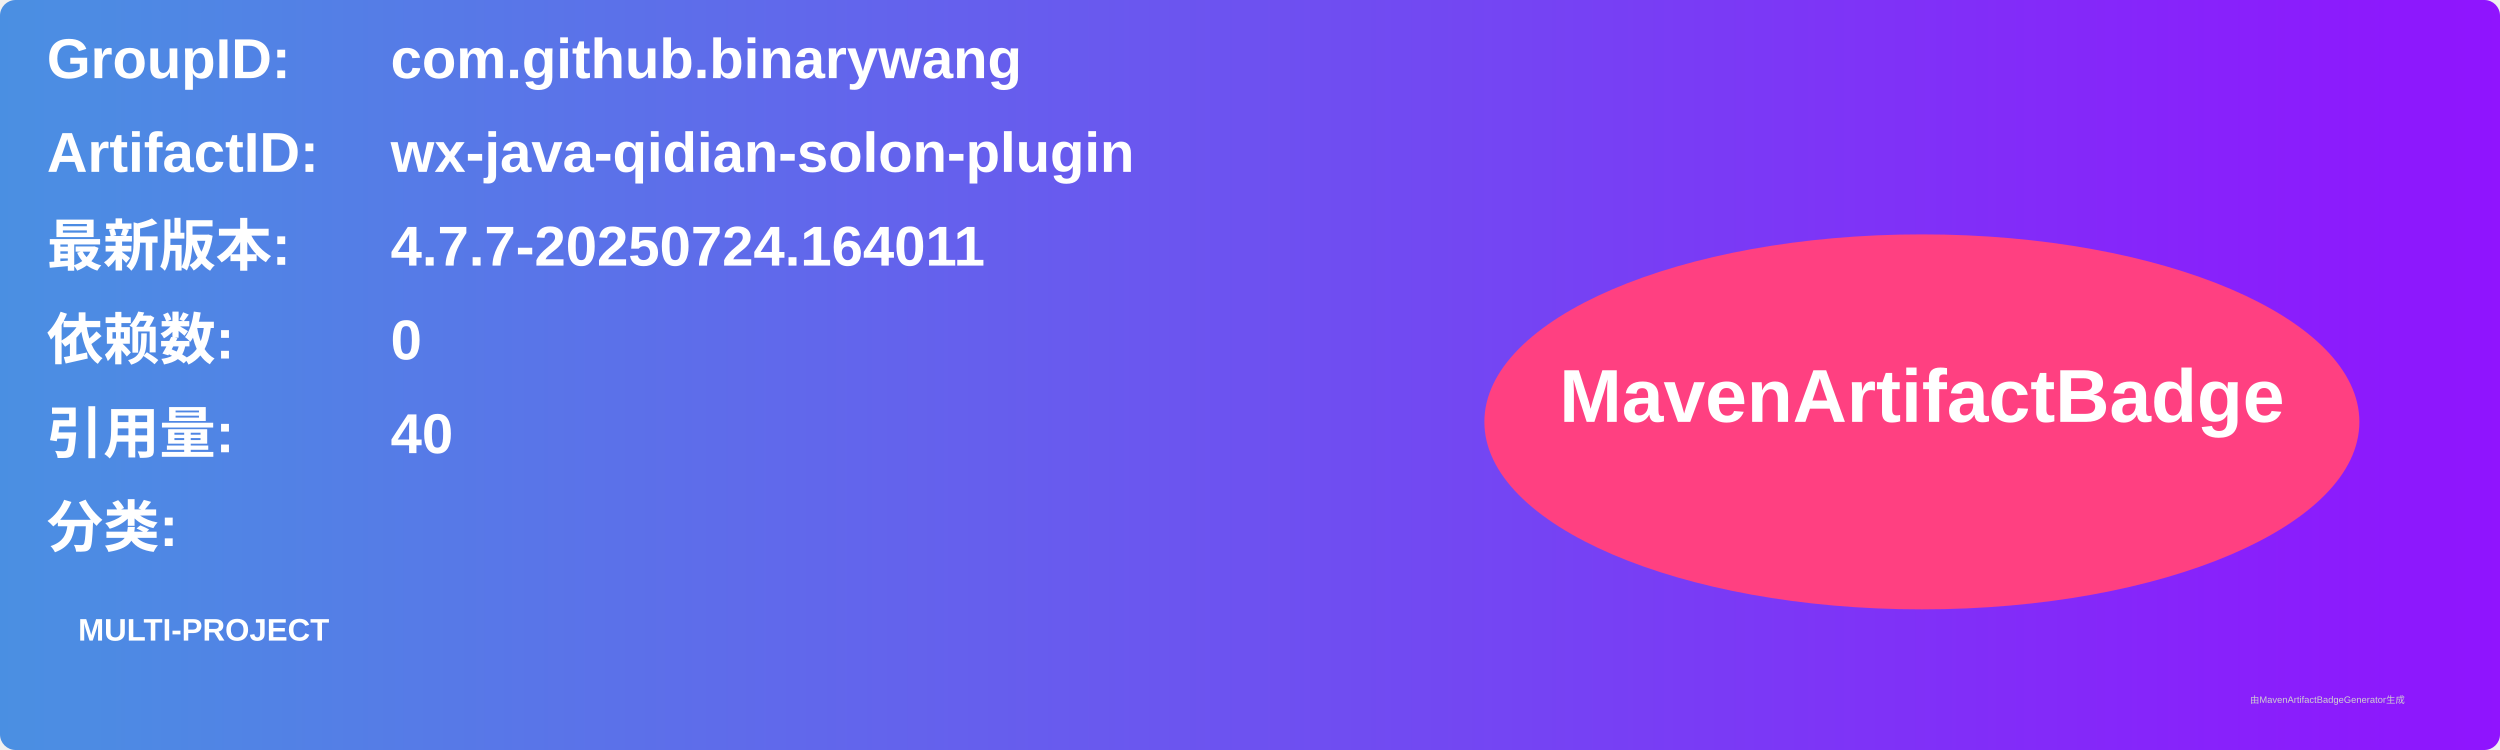
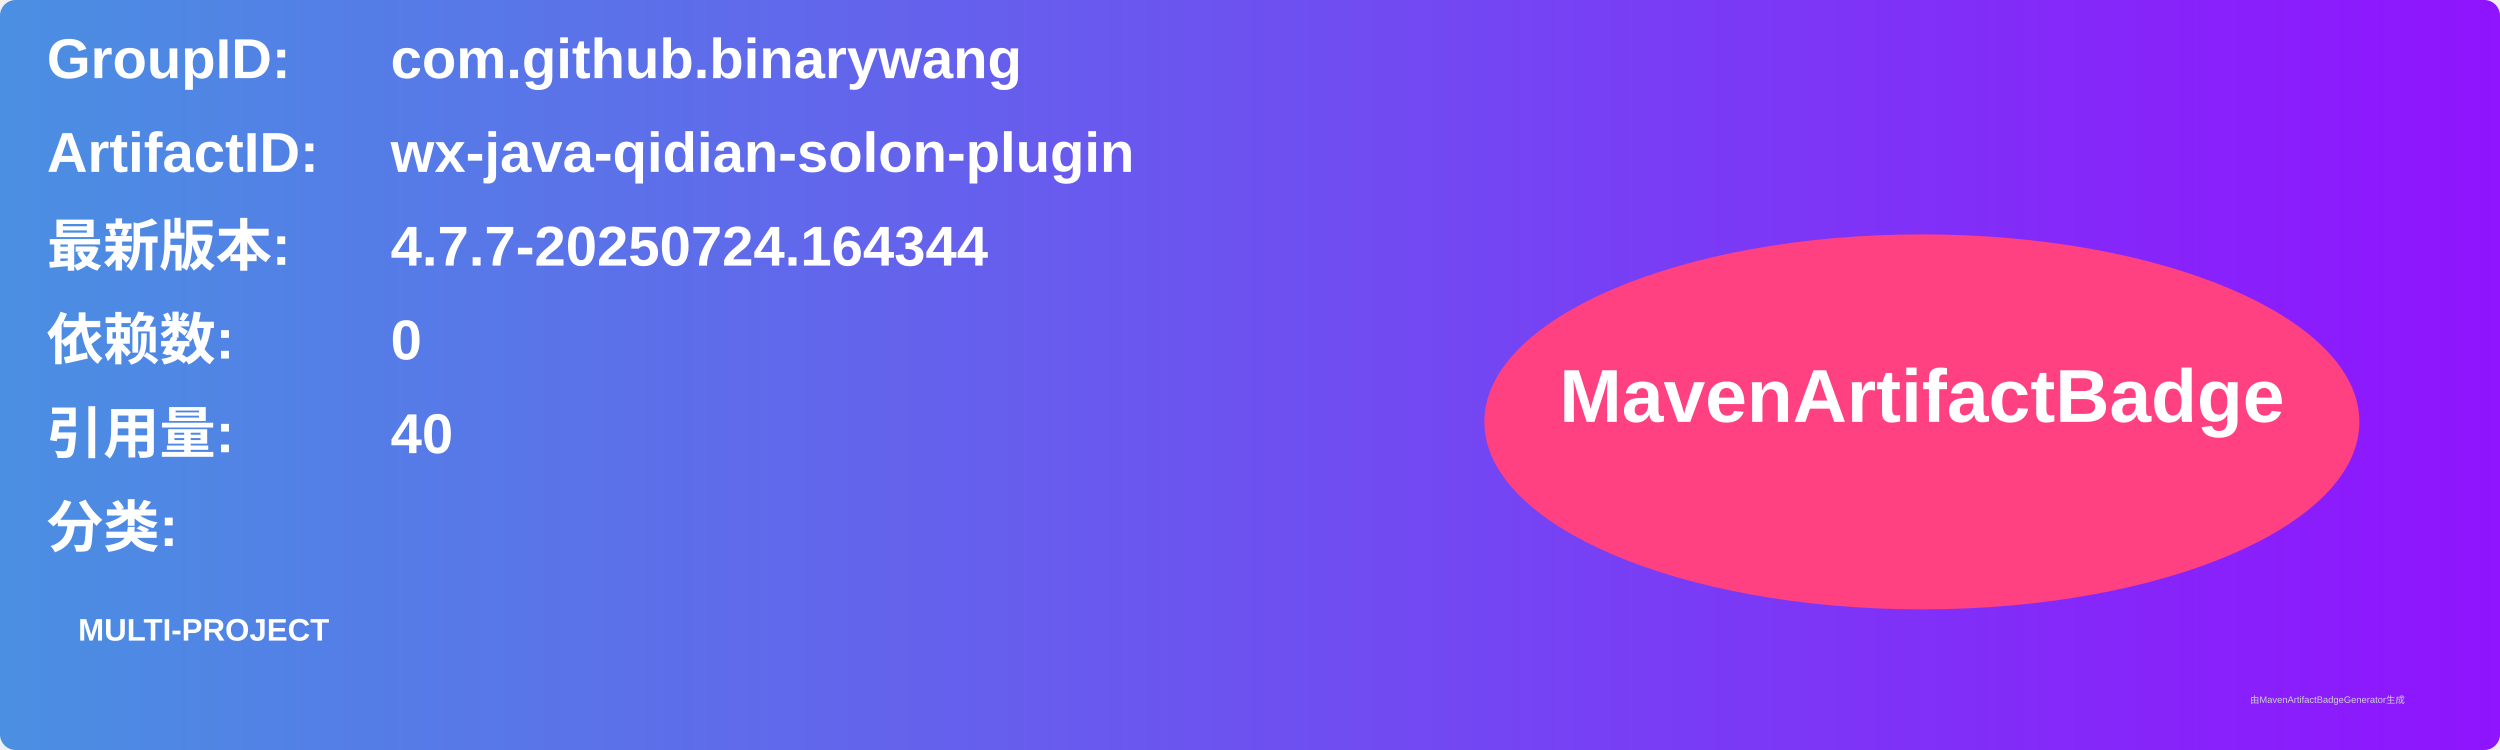
<svg xmlns="http://www.w3.org/2000/svg" width="800" height="240" viewBox="0 0 800 240">
  <linearGradient id="grad" x1="0%" y1="0%" x2="100%" y2="0%">
    <stop offset="0%" stop-color="#4a90e2" />
    <stop offset="100%" stop-color="#9013fe" />
  </linearGradient>
  <rect width="100%" height="100%" rx="5" ry="5" fill="url(#grad)" />
  <g transform="translate(15, 15)">
    <text x="0" y="10" font-family="Arial" font-size="18" fill="white" font-weight="bold" width="260">GroupID:</text>
    <text x="110" y="10" font-family="Arial" font-size="18" fill="white" font-weight="bold" width="460">com.github.binarywang</text>
    <text x="0" y="40" font-family="Arial" font-size="18" fill="white" font-weight="bold" width="260">ArtifactID:</text>
    <text x="110" y="40" font-family="Arial" font-size="18" fill="white" font-weight="bold" width="460">wx-java-qidian-solon-plugin</text>
    <text x="0" y="70" font-family="Arial" font-size="18" fill="white" font-weight="bold">最新版本:</text>
    <text x="110" y="70" font-family="Arial" font-size="18" fill="white" font-weight="bold">
-       <tspan font-weight="bold">4.7.7-20250724.164011</tspan>
+       <tspan font-weight="bold">4.7.7-20250724.164344</tspan>
    </text>
    <text x="0" y="100" font-family="Arial" font-size="18" fill="white" font-weight="bold">依赖数: </text>
    <text x="110" y="100" font-family="Arial" font-size="18" fill="white">
      <tspan font-weight="bold">0</tspan>
    </text>
    <text x="0" y="130" font-family="Arial" font-size="18" fill="white" font-weight="bold">引用量: </text>
    <text x="110" y="130" font-family="Arial" font-size="18" fill="white">
      <tspan font-weight="bold">40</tspan>
    </text>
    <text x="0" y="160" font-family="Arial" font-size="18" fill="white" font-weight="bold">分类:</text>
    <text x="10" y="190" font-family="Arial" font-size="10" fill="white">
      <tspan font-weight="bold">MULTI-PROJECT</tspan>
    </text>
    <ellipse cx="600" cy="120" rx="140" ry="60" fill="#ff4081" />
    <text x="600" y="120" text-anchor="middle" font-family="Arial" font-size="24" fill="white" font-weight="bold">MavenArtifactBadge</text>
  </g>
  <text x="720" y="225" font-family="Arial" font-size="3" fill="#d0d0d0">由MavenArtifactBadgeGenerator生成</text>
</svg>
